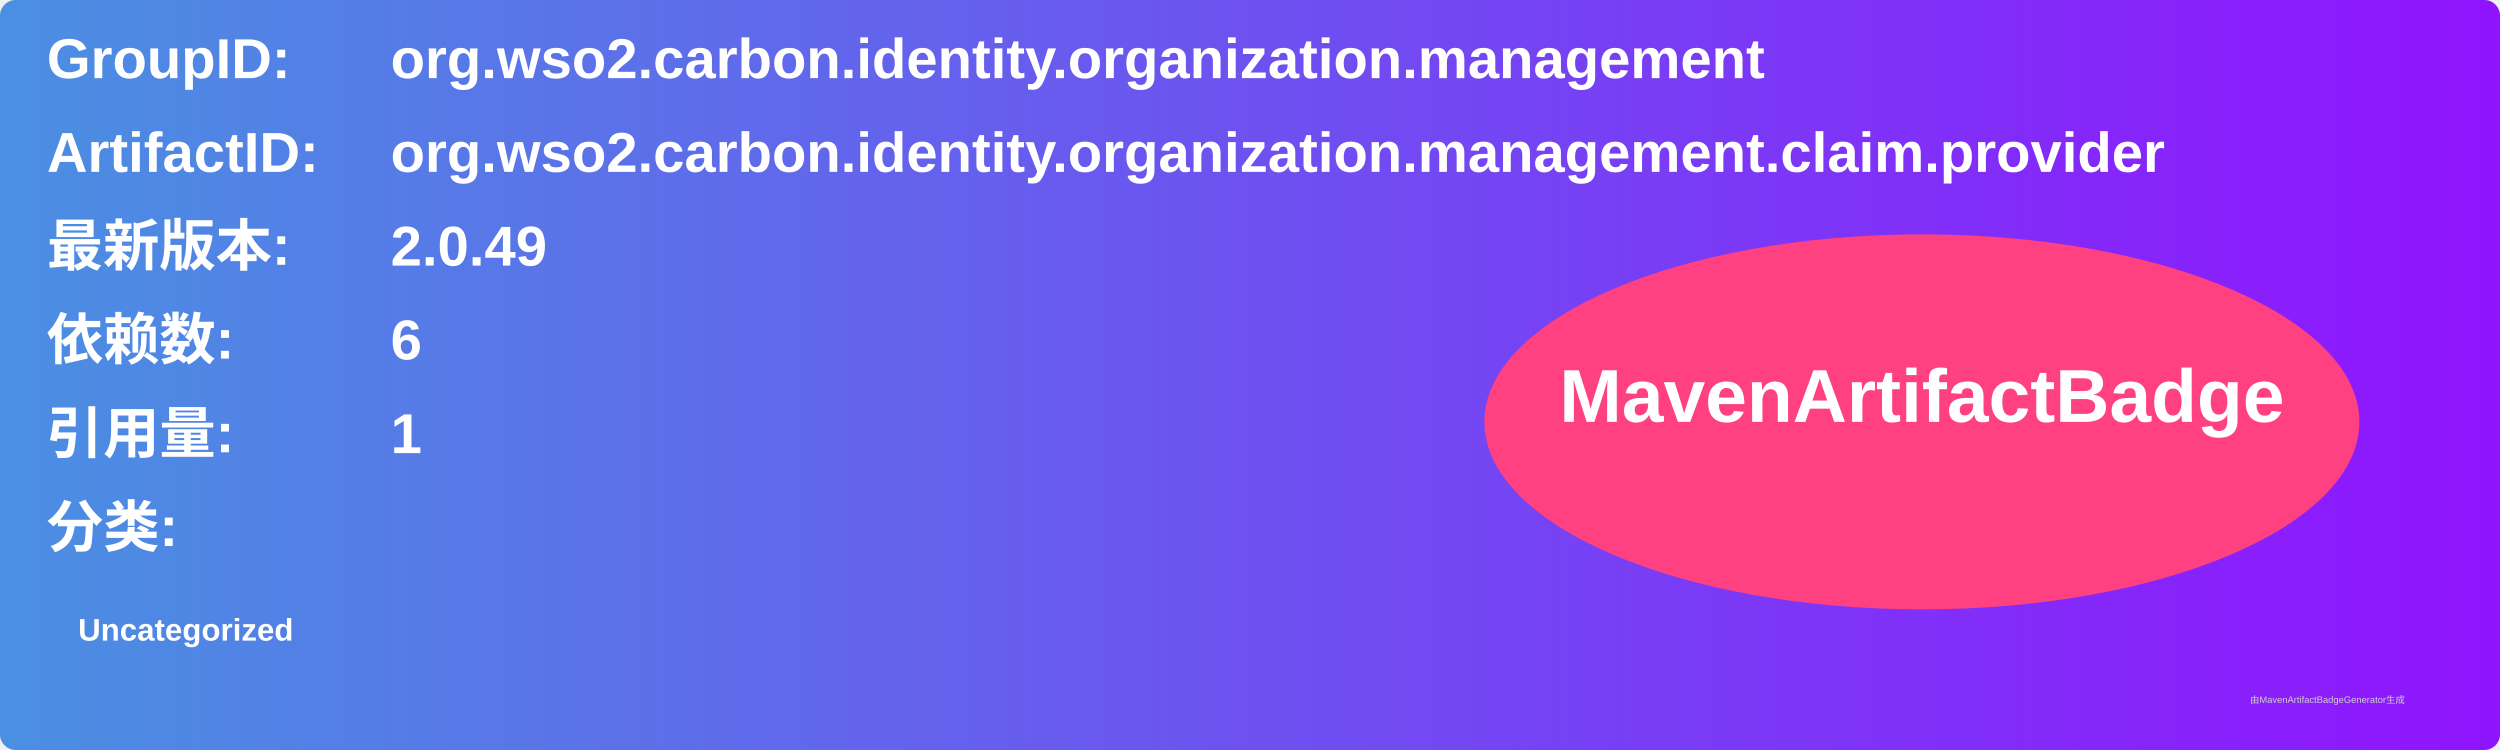
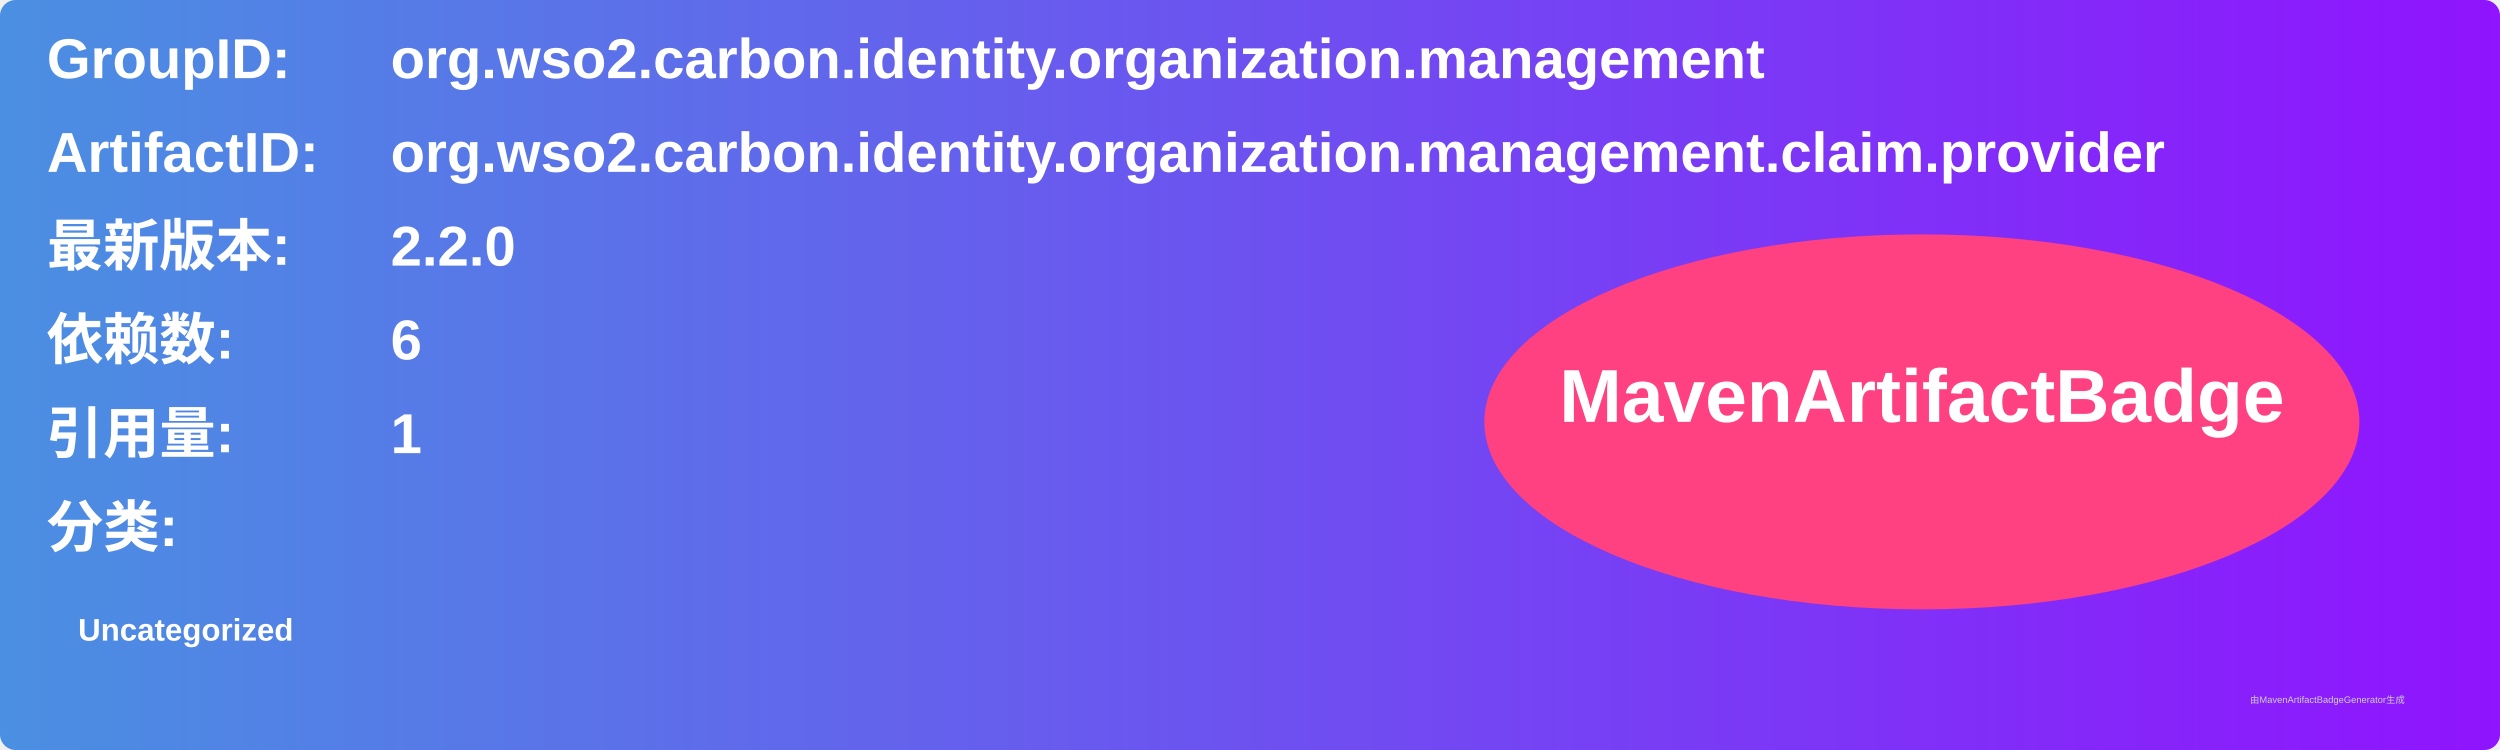
<svg xmlns="http://www.w3.org/2000/svg" width="800" height="240" viewBox="0 0 800 240">
  <linearGradient id="grad" x1="0%" y1="0%" x2="100%" y2="0%">
    <stop offset="0%" stop-color="#4a90e2" />
    <stop offset="100%" stop-color="#9013fe" />
  </linearGradient>
  <rect width="100%" height="100%" rx="5" ry="5" fill="url(#grad)" />
  <g transform="translate(15, 15)">
    <text x="0" y="10" font-family="Arial" font-size="18" fill="white" font-weight="bold" width="260">GroupID:</text>
    <text x="110" y="10" font-family="Arial" font-size="18" fill="white" font-weight="bold" width="460">org.wso2.carbon.identity.organization.management</text>
    <text x="0" y="40" font-family="Arial" font-size="18" fill="white" font-weight="bold" width="260">ArtifactID:</text>
    <text x="110" y="40" font-family="Arial" font-size="18" fill="white" font-weight="bold" width="460">org.wso2.carbon.identity.organization.management.claim.provider</text>
    <text x="0" y="70" font-family="Arial" font-size="18" fill="white" font-weight="bold">最新版本:</text>
    <text x="110" y="70" font-family="Arial" font-size="18" fill="white" font-weight="bold">
-       <tspan font-weight="bold">2.0.49</tspan>
+       <tspan font-weight="bold">2.2.0</tspan>
    </text>
    <text x="0" y="100" font-family="Arial" font-size="18" fill="white" font-weight="bold">依赖数: </text>
    <text x="110" y="100" font-family="Arial" font-size="18" fill="white">
      <tspan font-weight="bold">6</tspan>
    </text>
    <text x="0" y="130" font-family="Arial" font-size="18" fill="white" font-weight="bold">引用量: </text>
    <text x="110" y="130" font-family="Arial" font-size="18" fill="white">
      <tspan font-weight="bold">1</tspan>
    </text>
    <text x="0" y="160" font-family="Arial" font-size="18" fill="white" font-weight="bold">分类:</text>
    <text x="10" y="190" font-family="Arial" font-size="10" fill="white">
      <tspan font-weight="bold">Uncategorized</tspan>
    </text>
    <ellipse cx="600" cy="120" rx="140" ry="60" fill="#ff4081" />
    <text x="600" y="120" text-anchor="middle" font-family="Arial" font-size="24" fill="white" font-weight="bold">MavenArtifactBadge</text>
  </g>
  <text x="720" y="225" font-family="Arial" font-size="3" fill="#d0d0d0">由MavenArtifactBadgeGenerator生成</text>
</svg>
